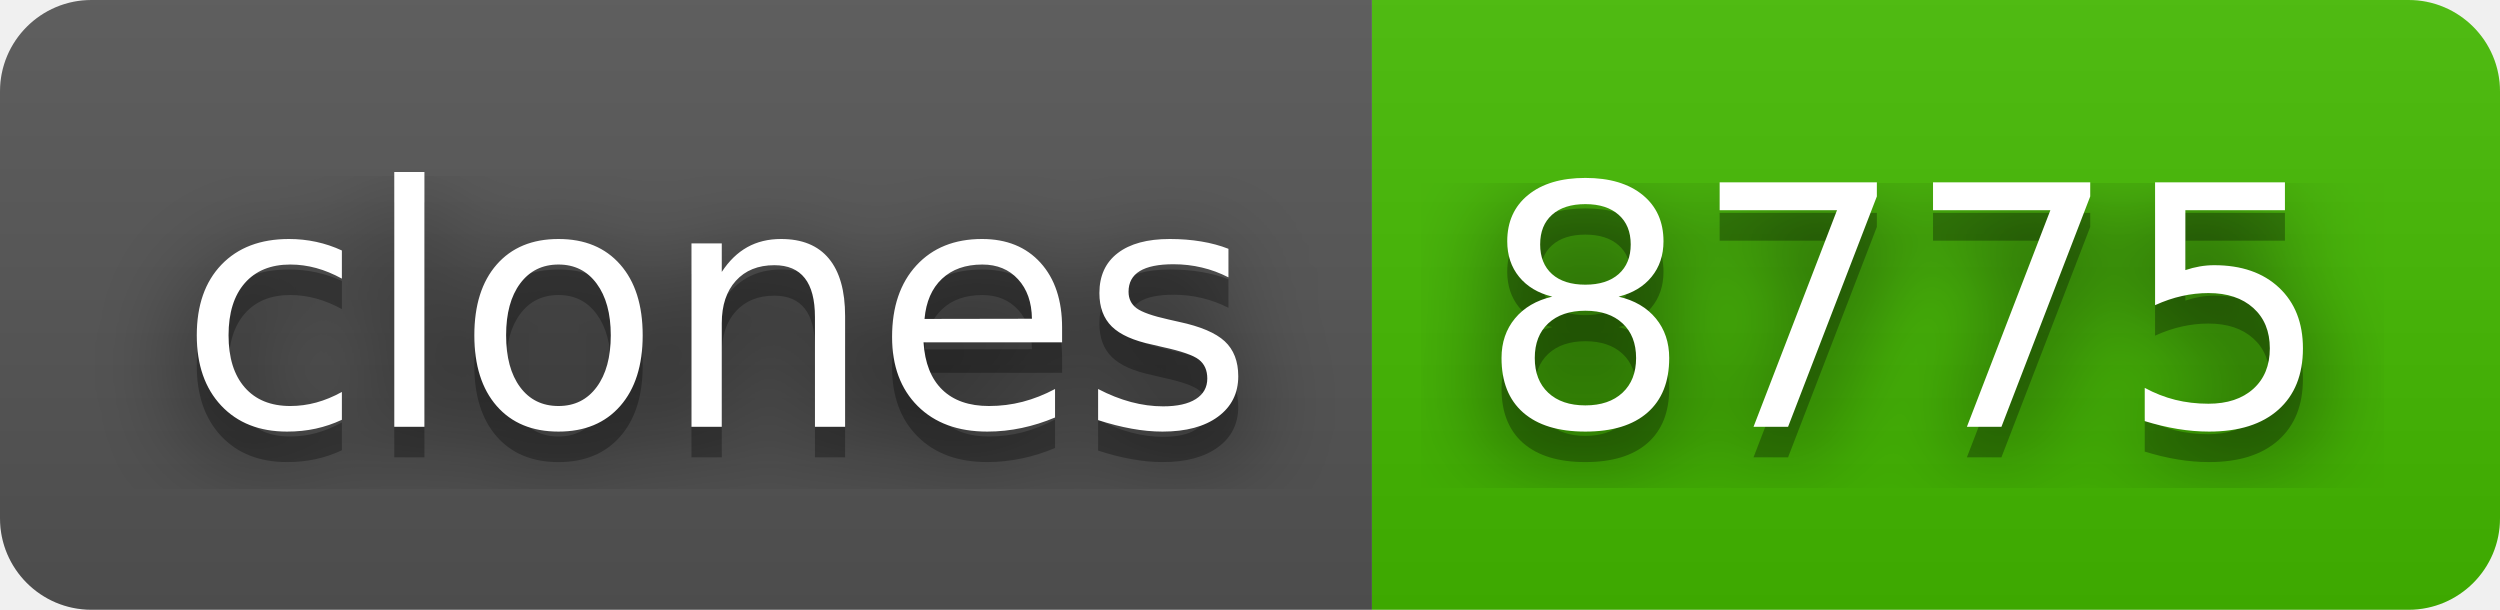
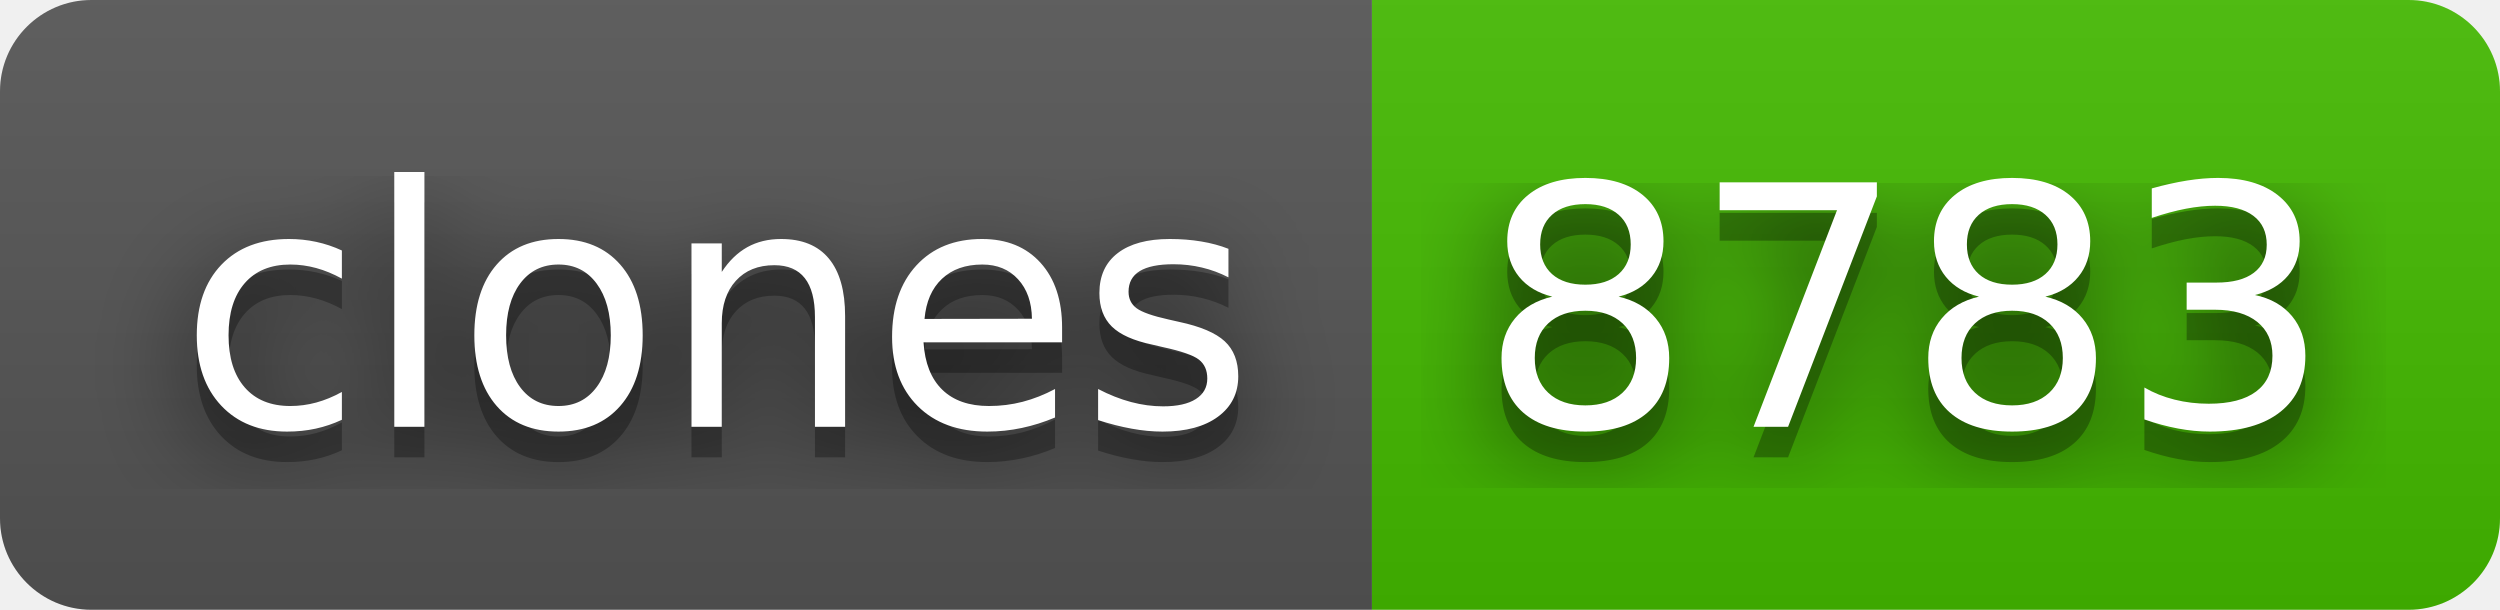
- <svg xmlns="http://www.w3.org/2000/svg" width="82" height="20" role="img" aria-label="clones: 8775">
+ <svg xmlns="http://www.w3.org/2000/svg" width="82" height="20" role="img" aria-label="clones: 8783">
  <filter id="blur">
    <feGaussianBlur stdDeviation="16" />
  </filter>
  <linearGradient id="s" x2="0" y2="100%">
    <stop offset="0" stop-color="#bbb" stop-opacity=".1" />
    <stop offset="1" stop-opacity=".1" />
  </linearGradient>
  <clipPath id="r">
    <rect width="82" height="20" rx="3" />
  </clipPath>
  <g clip-path="url(#r)">
    <rect width="45" height="20" fill="#555" />
    <rect x="45" width="37" height="20" fill="#4b0" />
    <rect width="82" height="20" fill="url(#s)" />
  </g>
  <g fill="#fff" text-anchor="middle" font-family="Verdana,Geneva,DejaVu Sans,sans-serif" text-rendering="geometricPrecision" font-size="110">
    <g transform="scale(.1)">
      <g aria-hidden="true" fill="#010101">
        <text x="235" y="150" fill-opacity=".8" filter="url(#blur)" textLength="350">clones</text>
        <text x="235" y="150" fill-opacity=".3" textLength="350">clones</text>
      </g>
      <text x="235" y="140" textLength="350">clones</text>
    </g>
    <g transform="scale(.1)">
      <g aria-hidden="true" fill="#010101">
-         <text x="625" y="150" fill-opacity=".8" filter="url(#blur)" textLength="270">8775</text>
-         <text x="625" y="150" fill-opacity=".3" textLength="270">8775</text>
+         <text x="625" y="150" fill-opacity=".8" filter="url(#blur)" textLength="270">8783</text>
+         <text x="625" y="150" fill-opacity=".3" textLength="270">8783</text>
      </g>
-       <text x="625" y="140" textLength="270">8775</text>
+       <text x="625" y="140" textLength="270">8783</text>
    </g>
  </g>
</svg>
